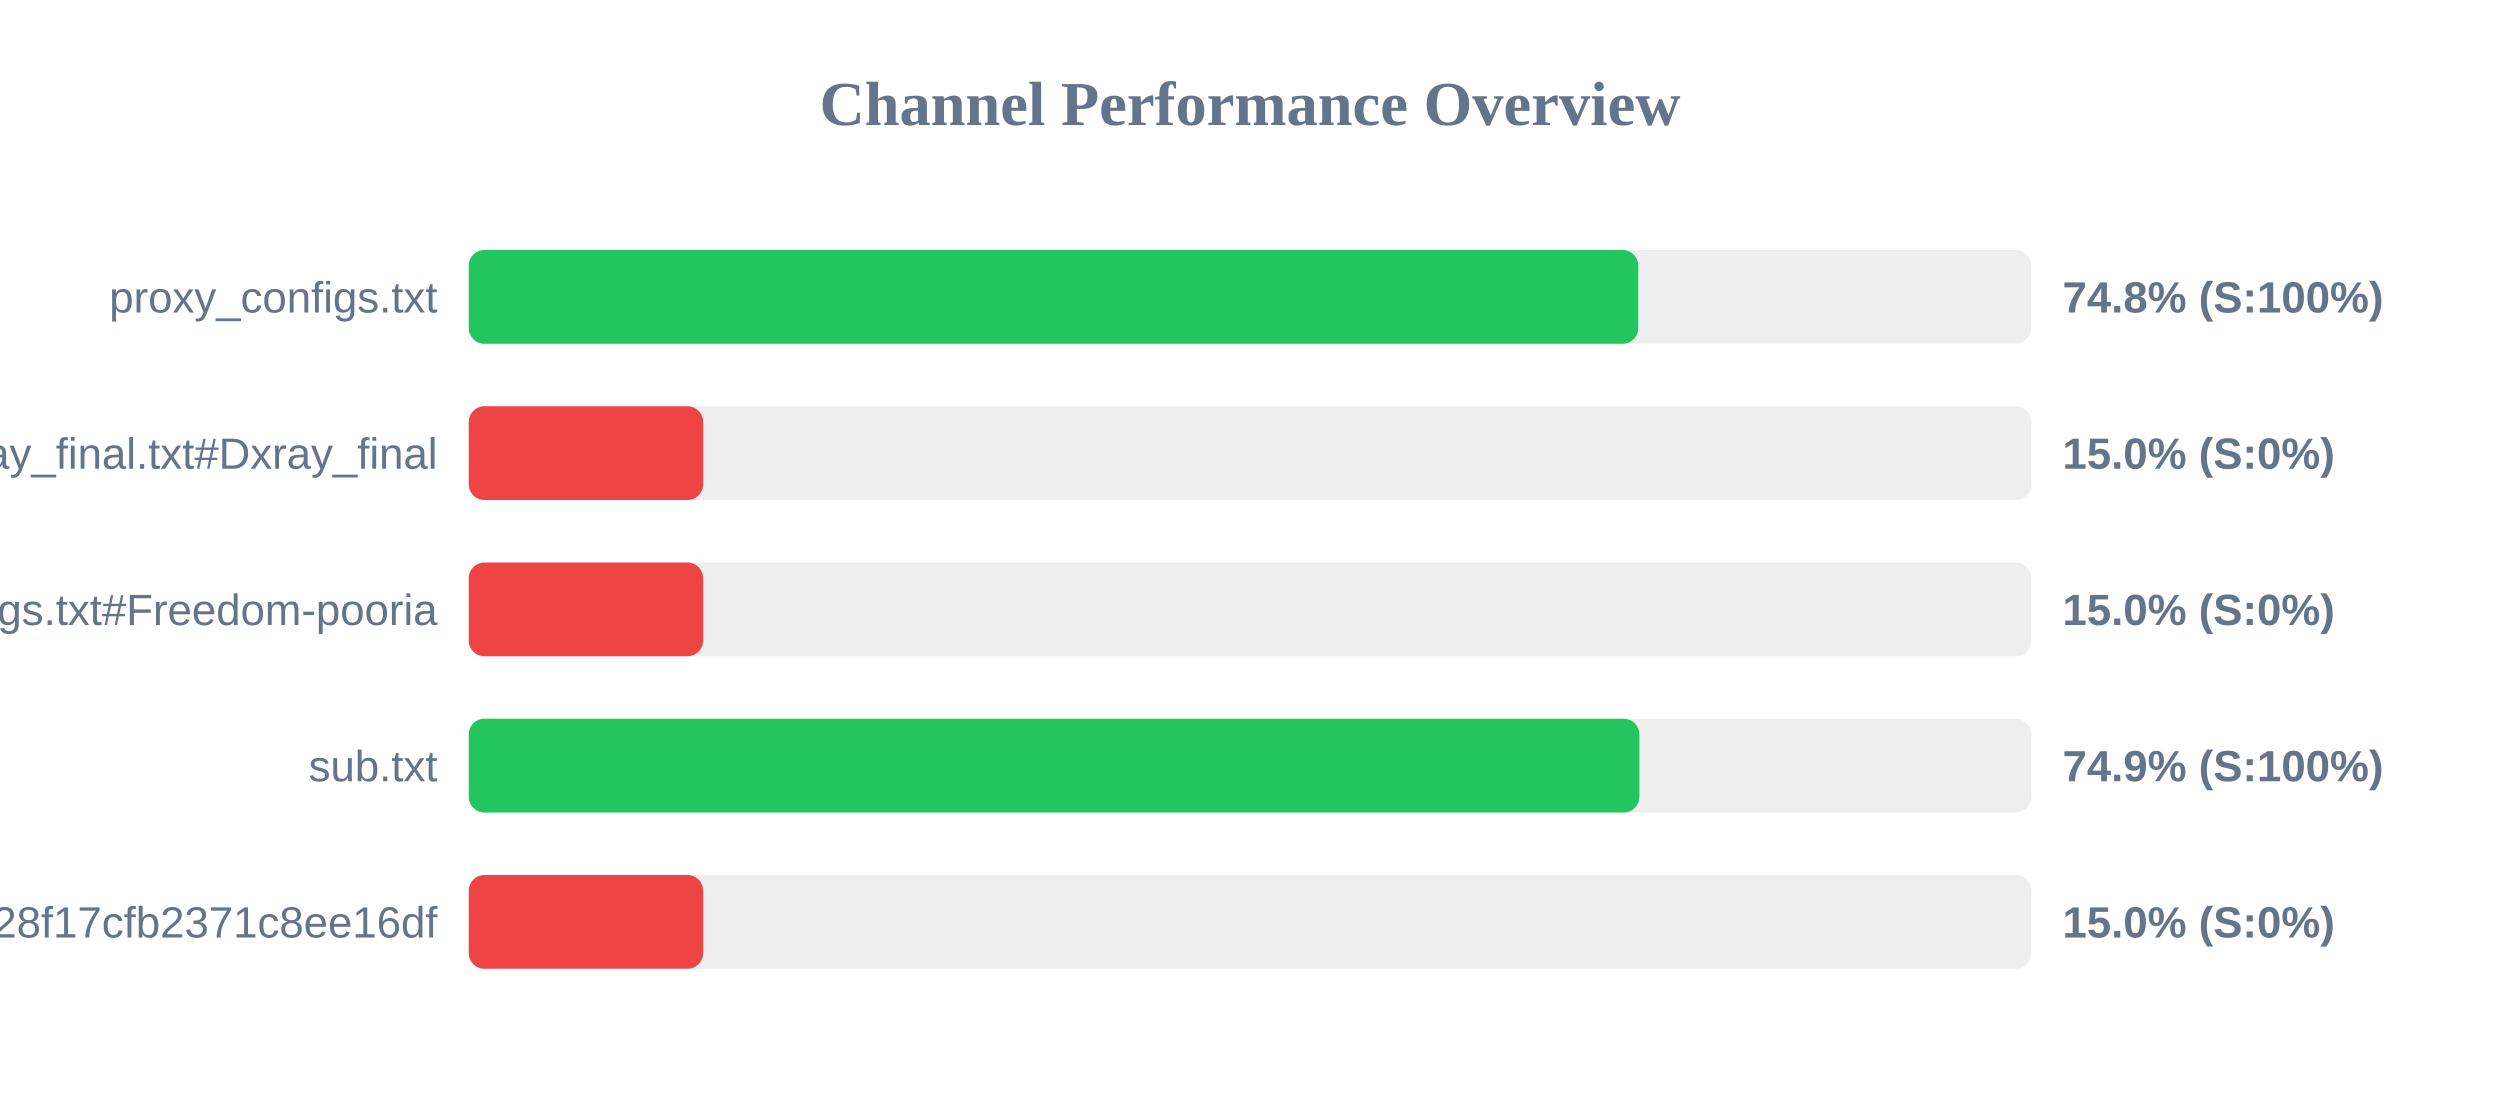
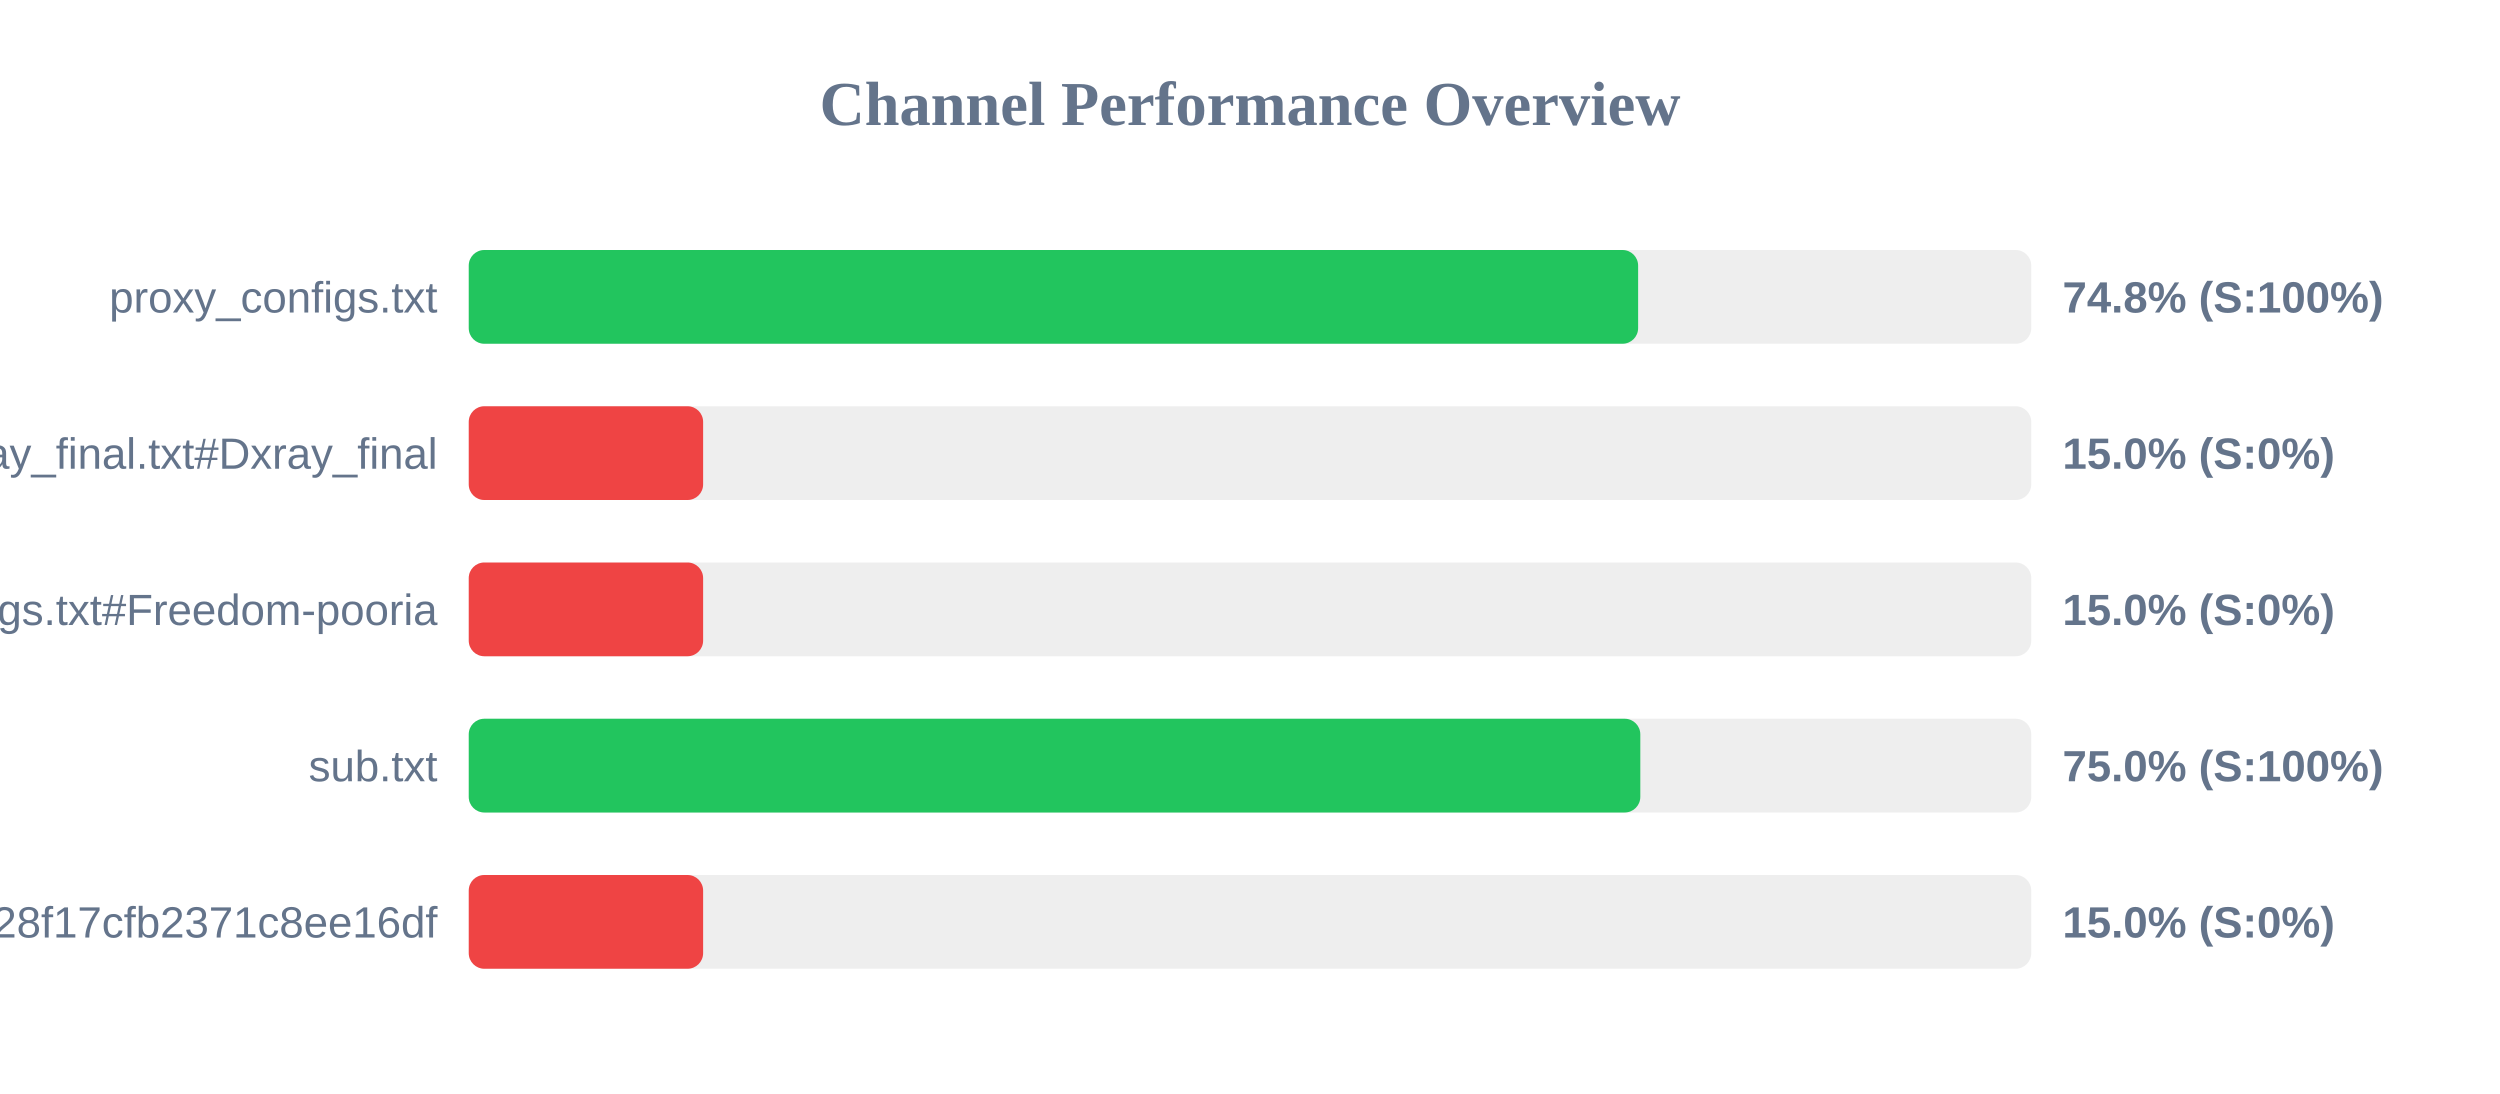
<svg xmlns="http://www.w3.org/2000/svg" width="800" height="350" version="1.1">
  <style>
        .row { font: 14px Arial; fill: #64748b; }
        .score { font: bold 14px Arial; fill: #64748b; }
    </style>
  <text x="400" y="40" text-anchor="middle" font-size="20px" font-weight="bold" fill="#64748b">Channel Performance Overview</text>
  <rect x="150" y="80" width="500" height="30" fill="#eee" rx="5" />
-   <rect x="150" y="80" width="374.25" height="30" fill="#22c55e" rx="5" />
+   <rect x="150" y="80" width="374.2" height="30" fill="#22c55e" rx="5" />
  <text x="140" y="100" text-anchor="end" class="row">proxy_configs.txt</text>
  <text x="660" y="100" text-anchor="start" class="score">74.8% (S:100%)</text>
  <rect x="150" y="130" width="500" height="30" fill="#eee" rx="5" />
  <rect x="150" y="130" width="75.0" height="30" fill="#ef4444" rx="5" />
  <text x="140" y="150" text-anchor="end" class="row">xray_final.txt#Dxray_final</text>
  <text x="660" y="150" text-anchor="start" class="score">15.0% (S:0%)</text>
  <rect x="150" y="180" width="500" height="30" fill="#eee" rx="5" />
  <rect x="150" y="180" width="75.0" height="30" fill="#ef4444" rx="5" />
  <text x="140" y="200" text-anchor="end" class="row">v2ray_configs.txt#Freedom-pooria</text>
  <text x="660" y="200" text-anchor="start" class="score">15.0% (S:0%)</text>
  <rect x="150" y="230" width="500" height="30" fill="#eee" rx="5" />
-   <rect x="150" y="230" width="374.6" height="30" fill="#22c55e" rx="5" />
+   <rect x="150" y="230" width="374.9" height="30" fill="#22c55e" rx="5" />
  <text x="140" y="250" text-anchor="end" class="row">sub.txt</text>
-   <text x="660" y="250" text-anchor="start" class="score">74.9% (S:100%)</text>
+   <text x="660" y="250" text-anchor="start" class="score">75.0% (S:100%)</text>
  <rect x="150" y="280" width="500" height="30" fill="#eee" rx="5" />
  <rect x="150" y="280" width="75.0" height="30" fill="#ef4444" rx="5" />
  <text x="140" y="300" text-anchor="end" class="row">?token=fedfed7b41b828f17cfb2371c8ee16df</text>
  <text x="660" y="300" text-anchor="start" class="score">15.0% (S:0%)</text>
</svg>
